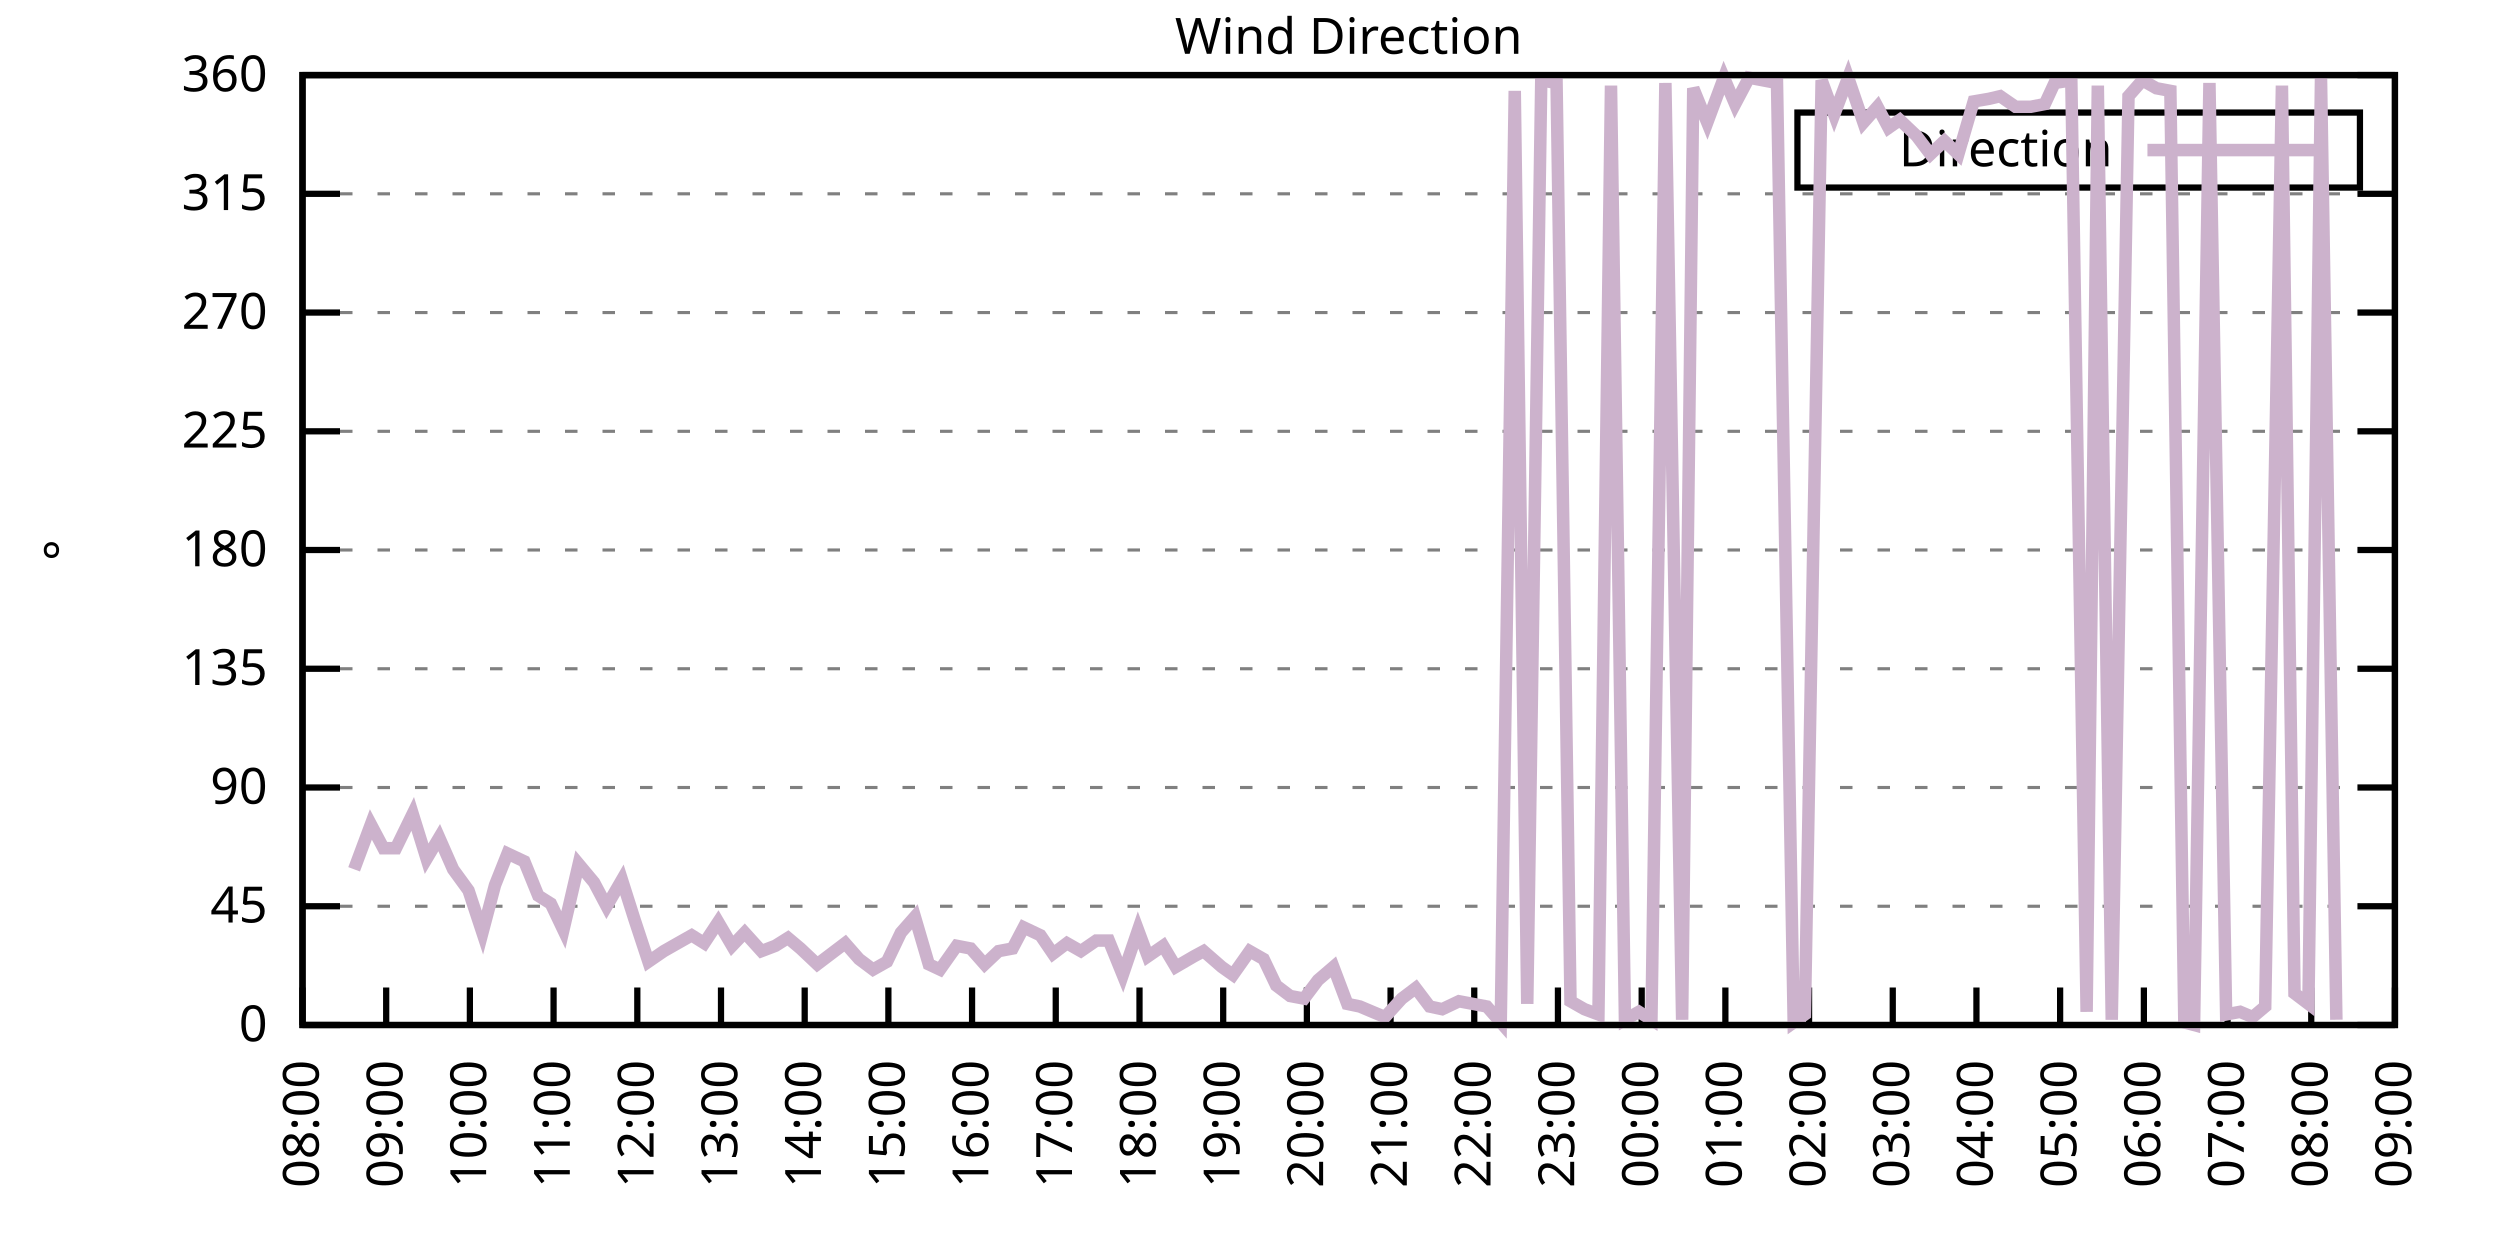
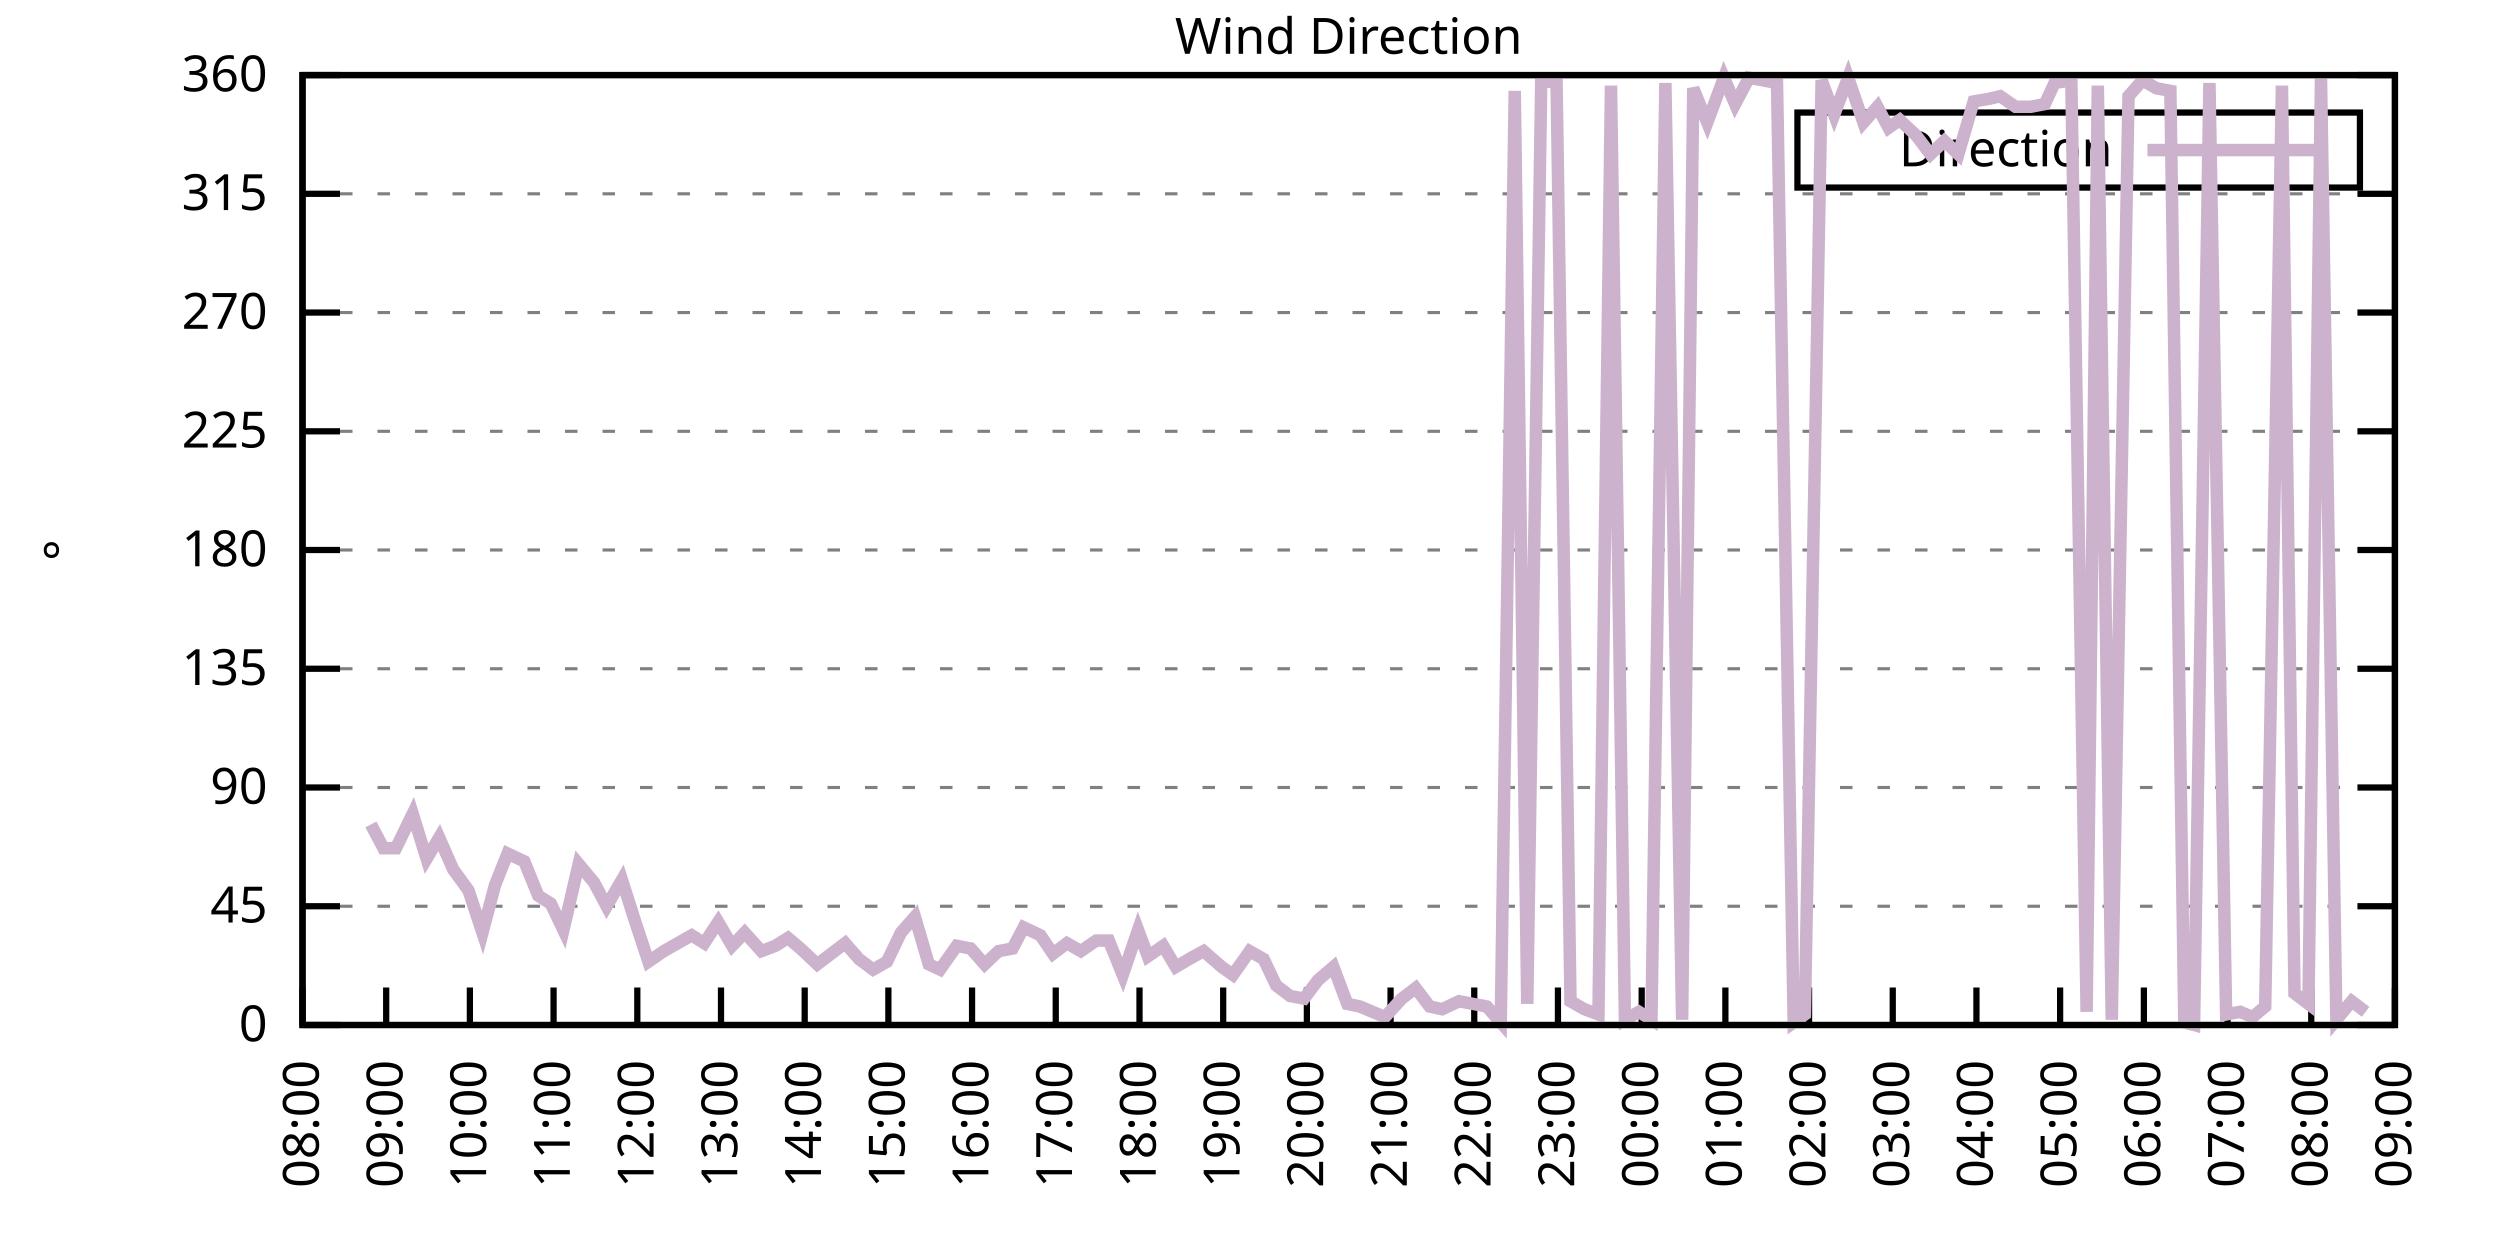
<svg xmlns="http://www.w3.org/2000/svg" xmlns:xlink="http://www.w3.org/1999/xlink" width="400" height="200" viewBox="0 0 400 200">
  <g id="gnuplot_canvas">
    <rect x="0" y="0" width="400" height="200" fill="none" />
    <defs>
      <circle id="gpDot" r="0.5" stroke-width="0.5" stroke="currentColor" />
      <path id="gpPt0" stroke-width="0.333" stroke="currentColor" d="M-1,0 h2 M0,-1 v2" />
      <path id="gpPt1" stroke-width="0.333" stroke="currentColor" d="M-1,-1 L1,1 M1,-1 L-1,1" />
      <path id="gpPt2" stroke-width="0.333" stroke="currentColor" d="M-1,0 L1,0 M0,-1 L0,1 M-1,-1 L1,1 M-1,1 L1,-1" />
      <rect id="gpPt3" stroke-width="0.333" stroke="currentColor" x="-1" y="-1" width="2" height="2" />
      <rect id="gpPt4" stroke-width="0.333" stroke="currentColor" fill="currentColor" x="-1" y="-1" width="2" height="2" />
      <circle id="gpPt5" stroke-width="0.333" stroke="currentColor" cx="0" cy="0" r="1" />
      <use xlink:href="#gpPt5" id="gpPt6" fill="currentColor" stroke="none" />
      <path id="gpPt7" stroke-width="0.333" stroke="currentColor" d="M0,-1.33 L-1.33,0.67 L1.33,0.67 z" />
      <use xlink:href="#gpPt7" id="gpPt8" fill="currentColor" stroke="none" />
      <use xlink:href="#gpPt7" id="gpPt9" stroke="currentColor" transform="rotate(180)" />
      <use xlink:href="#gpPt9" id="gpPt10" fill="currentColor" stroke="none" />
      <use xlink:href="#gpPt3" id="gpPt11" stroke="currentColor" transform="rotate(45)" />
      <use xlink:href="#gpPt11" id="gpPt12" fill="currentColor" stroke="none" />
      <path id="gpPt13" stroke-width="0.333" stroke="currentColor" d="M0,1.330 L1.265,0.411 L0.782,-1.067 L-0.782,-1.076 L-1.265,0.411 z" />
      <use xlink:href="#gpPt13" id="gpPt14" fill="currentColor" stroke="none" />
      <filter id="textbox" filterUnits="objectBoundingBox" x="0" y="0" height="1" width="1">
        <feFlood flood-color="white" flood-opacity="1" result="bgnd" />
        <feComposite in="SourceGraphic" in2="bgnd" operator="atop" />
      </filter>
      <filter id="greybox" filterUnits="objectBoundingBox" x="0" y="0" height="1" width="1">
        <feFlood flood-color="lightgrey" flood-opacity="1" result="grey" />
        <feComposite in="SourceGraphic" in2="grey" operator="atop" />
      </filter>
    </defs>
    <g fill="none" color="white" stroke="currentColor" stroke-width="1.00" stroke-linecap="butt" stroke-linejoin="miter">
</g>
    <g fill="none" color="black" stroke="currentColor" stroke-width="1.00" stroke-linecap="butt" stroke-linejoin="miter">
      <g stroke="none" shape-rendering="crispEdges">
        <polygon fill="rgb(255, 255, 255)" points="48.40,164.00 383.18,164.00 383.18,12.02 48.40,12.02 " />
      </g>
    </g>
    <g fill="none" color="black" stroke="currentColor" stroke-width="1.00" stroke-linecap="butt" stroke-linejoin="miter">
</g>
    <g fill="none" color="black" stroke="black" stroke-width="0.50" stroke-linecap="butt" stroke-linejoin="miter">
</g>
    <g fill="none" color="gray" stroke="currentColor" stroke-width="0.50" stroke-linecap="butt" stroke-linejoin="miter">
      <path stroke="gray" stroke-dasharray="2,4" class="gridline" d="M48.40,164.00 L383.19,164.00  " />
    </g>
    <g fill="none" color="gray" stroke="gray" stroke-width="1.00" stroke-linecap="butt" stroke-linejoin="miter">
</g>
    <g fill="none" color="black" stroke="currentColor" stroke-width="1.00" stroke-linecap="butt" stroke-linejoin="miter">
      <path stroke="black" d="M48.40,164.00 L54.40,164.00 M383.19,164.00 L377.19,164.00  " />
      <g transform="translate(42.80,166.60)" stroke="none" fill="black" font-family="Sans" font-size="8.00" text-anchor="end">
        <text>
          <tspan font-family="Sans"> 0</tspan>
        </text>
      </g>
    </g>
    <g fill="none" color="black" stroke="currentColor" stroke-width="1.00" stroke-linecap="butt" stroke-linejoin="miter">
</g>
    <g fill="none" color="black" stroke="black" stroke-width="0.50" stroke-linecap="butt" stroke-linejoin="miter">
</g>
    <g fill="none" color="gray" stroke="currentColor" stroke-width="0.50" stroke-linecap="butt" stroke-linejoin="miter">
      <path stroke="gray" stroke-dasharray="2,4" class="gridline" d="M48.40,145.00 L383.19,145.00  " />
    </g>
    <g fill="none" color="gray" stroke="gray" stroke-width="1.00" stroke-linecap="butt" stroke-linejoin="miter">
</g>
    <g fill="none" color="black" stroke="currentColor" stroke-width="1.00" stroke-linecap="butt" stroke-linejoin="miter">
      <path stroke="black" d="M48.40,145.00 L54.40,145.00 M383.19,145.00 L377.19,145.00  " />
      <g transform="translate(42.80,147.60)" stroke="none" fill="black" font-family="Sans" font-size="8.00" text-anchor="end">
        <text>
          <tspan font-family="Sans"> 45</tspan>
        </text>
      </g>
    </g>
    <g fill="none" color="black" stroke="currentColor" stroke-width="1.00" stroke-linecap="butt" stroke-linejoin="miter">
</g>
    <g fill="none" color="black" stroke="black" stroke-width="0.50" stroke-linecap="butt" stroke-linejoin="miter">
</g>
    <g fill="none" color="gray" stroke="currentColor" stroke-width="0.50" stroke-linecap="butt" stroke-linejoin="miter">
      <path stroke="gray" stroke-dasharray="2,4" class="gridline" d="M48.40,126.00 L383.19,126.00  " />
    </g>
    <g fill="none" color="gray" stroke="gray" stroke-width="1.00" stroke-linecap="butt" stroke-linejoin="miter">
</g>
    <g fill="none" color="black" stroke="currentColor" stroke-width="1.00" stroke-linecap="butt" stroke-linejoin="miter">
      <path stroke="black" d="M48.40,126.00 L54.40,126.00 M383.19,126.00 L377.19,126.00  " />
      <g transform="translate(42.80,128.60)" stroke="none" fill="black" font-family="Sans" font-size="8.00" text-anchor="end">
        <text>
          <tspan font-family="Sans"> 90</tspan>
        </text>
      </g>
    </g>
    <g fill="none" color="black" stroke="currentColor" stroke-width="1.00" stroke-linecap="butt" stroke-linejoin="miter">
</g>
    <g fill="none" color="black" stroke="black" stroke-width="0.50" stroke-linecap="butt" stroke-linejoin="miter">
</g>
    <g fill="none" color="gray" stroke="currentColor" stroke-width="0.50" stroke-linecap="butt" stroke-linejoin="miter">
      <path stroke="gray" stroke-dasharray="2,4" class="gridline" d="M48.40,107.00 L383.19,107.00  " />
    </g>
    <g fill="none" color="gray" stroke="gray" stroke-width="1.00" stroke-linecap="butt" stroke-linejoin="miter">
</g>
    <g fill="none" color="black" stroke="currentColor" stroke-width="1.00" stroke-linecap="butt" stroke-linejoin="miter">
      <path stroke="black" d="M48.40,107.00 L54.40,107.00 M383.19,107.00 L377.19,107.00  " />
      <g transform="translate(42.80,109.60)" stroke="none" fill="black" font-family="Sans" font-size="8.00" text-anchor="end">
        <text>
          <tspan font-family="Sans"> 135</tspan>
        </text>
      </g>
    </g>
    <g fill="none" color="black" stroke="currentColor" stroke-width="1.00" stroke-linecap="butt" stroke-linejoin="miter">
</g>
    <g fill="none" color="black" stroke="black" stroke-width="0.50" stroke-linecap="butt" stroke-linejoin="miter">
</g>
    <g fill="none" color="gray" stroke="currentColor" stroke-width="0.50" stroke-linecap="butt" stroke-linejoin="miter">
      <path stroke="gray" stroke-dasharray="2,4" class="gridline" d="M48.40,88.00 L383.19,88.00  " />
    </g>
    <g fill="none" color="gray" stroke="gray" stroke-width="1.00" stroke-linecap="butt" stroke-linejoin="miter">
</g>
    <g fill="none" color="black" stroke="currentColor" stroke-width="1.00" stroke-linecap="butt" stroke-linejoin="miter">
      <path stroke="black" d="M48.40,88.00 L54.40,88.00 M383.19,88.00 L377.19,88.00  " />
      <g transform="translate(42.80,90.60)" stroke="none" fill="black" font-family="Sans" font-size="8.00" text-anchor="end">
        <text>
          <tspan font-family="Sans"> 180</tspan>
        </text>
      </g>
    </g>
    <g fill="none" color="black" stroke="currentColor" stroke-width="1.00" stroke-linecap="butt" stroke-linejoin="miter">
</g>
    <g fill="none" color="black" stroke="black" stroke-width="0.50" stroke-linecap="butt" stroke-linejoin="miter">
</g>
    <g fill="none" color="gray" stroke="currentColor" stroke-width="0.50" stroke-linecap="butt" stroke-linejoin="miter">
      <path stroke="gray" stroke-dasharray="2,4" class="gridline" d="M48.40,69.01 L383.19,69.01  " />
    </g>
    <g fill="none" color="gray" stroke="gray" stroke-width="1.00" stroke-linecap="butt" stroke-linejoin="miter">
</g>
    <g fill="none" color="black" stroke="currentColor" stroke-width="1.00" stroke-linecap="butt" stroke-linejoin="miter">
      <path stroke="black" d="M48.40,69.01 L54.40,69.01 M383.19,69.01 L377.19,69.01  " />
      <g transform="translate(42.80,71.61)" stroke="none" fill="black" font-family="Sans" font-size="8.00" text-anchor="end">
        <text>
          <tspan font-family="Sans"> 225</tspan>
        </text>
      </g>
    </g>
    <g fill="none" color="black" stroke="currentColor" stroke-width="1.00" stroke-linecap="butt" stroke-linejoin="miter">
</g>
    <g fill="none" color="black" stroke="black" stroke-width="0.50" stroke-linecap="butt" stroke-linejoin="miter">
</g>
    <g fill="none" color="gray" stroke="currentColor" stroke-width="0.50" stroke-linecap="butt" stroke-linejoin="miter">
      <path stroke="gray" stroke-dasharray="2,4" class="gridline" d="M48.40,50.01 L383.19,50.01  " />
    </g>
    <g fill="none" color="gray" stroke="gray" stroke-width="1.00" stroke-linecap="butt" stroke-linejoin="miter">
</g>
    <g fill="none" color="black" stroke="currentColor" stroke-width="1.00" stroke-linecap="butt" stroke-linejoin="miter">
      <path stroke="black" d="M48.40,50.01 L54.40,50.01 M383.19,50.01 L377.19,50.01  " />
      <g transform="translate(42.80,52.61)" stroke="none" fill="black" font-family="Sans" font-size="8.00" text-anchor="end">
        <text>
          <tspan font-family="Sans"> 270</tspan>
        </text>
      </g>
    </g>
    <g fill="none" color="black" stroke="currentColor" stroke-width="1.00" stroke-linecap="butt" stroke-linejoin="miter">
</g>
    <g fill="none" color="black" stroke="black" stroke-width="0.50" stroke-linecap="butt" stroke-linejoin="miter">
</g>
    <g fill="none" color="gray" stroke="currentColor" stroke-width="0.50" stroke-linecap="butt" stroke-linejoin="miter">
      <path stroke="gray" stroke-dasharray="2,4" class="gridline" d="M48.40,31.01 L383.19,31.01  " />
    </g>
    <g fill="none" color="gray" stroke="gray" stroke-width="1.00" stroke-linecap="butt" stroke-linejoin="miter">
</g>
    <g fill="none" color="black" stroke="currentColor" stroke-width="1.00" stroke-linecap="butt" stroke-linejoin="miter">
      <path stroke="black" d="M48.40,31.01 L54.40,31.01 M383.19,31.01 L377.19,31.01  " />
      <g transform="translate(42.80,33.61)" stroke="none" fill="black" font-family="Sans" font-size="8.00" text-anchor="end">
        <text>
          <tspan font-family="Sans"> 315</tspan>
        </text>
      </g>
    </g>
    <g fill="none" color="black" stroke="currentColor" stroke-width="1.00" stroke-linecap="butt" stroke-linejoin="miter">
</g>
    <g fill="none" color="black" stroke="black" stroke-width="0.50" stroke-linecap="butt" stroke-linejoin="miter">
</g>
    <g fill="none" color="gray" stroke="currentColor" stroke-width="0.50" stroke-linecap="butt" stroke-linejoin="miter">
      <path stroke="gray" stroke-dasharray="2,4" class="gridline" d="M48.40,12.01 L383.19,12.01  " />
    </g>
    <g fill="none" color="gray" stroke="gray" stroke-width="1.00" stroke-linecap="butt" stroke-linejoin="miter">
</g>
    <g fill="none" color="black" stroke="currentColor" stroke-width="1.00" stroke-linecap="butt" stroke-linejoin="miter">
      <path stroke="black" d="M48.40,12.01 L54.40,12.01 M383.19,12.01 L377.19,12.01  " />
      <g transform="translate(42.80,14.61)" stroke="none" fill="black" font-family="Sans" font-size="8.00" text-anchor="end">
        <text>
          <tspan font-family="Sans"> 360</tspan>
        </text>
      </g>
    </g>
    <g fill="none" color="black" stroke="currentColor" stroke-width="1.00" stroke-linecap="butt" stroke-linejoin="miter">
      <path stroke="black" d="M48.40,164.00 L48.40,158.00  " />
      <g transform="translate(51.00,169.60) rotate(270.00)" stroke="none" fill="black" font-family="Sans" font-size="8.00" text-anchor="end">
        <text>
          <tspan font-family="Sans">08:00</tspan>
        </text>
      </g>
    </g>
    <g fill="none" color="black" stroke="currentColor" stroke-width="1.00" stroke-linecap="butt" stroke-linejoin="miter">
      <path stroke="black" d="M61.79,164.00 L61.79,158.00  " />
      <g transform="translate(64.39,169.60) rotate(270.00)" stroke="none" fill="black" font-family="Sans" font-size="8.00" text-anchor="end">
        <text>
          <tspan font-family="Sans">09:00</tspan>
        </text>
      </g>
    </g>
    <g fill="none" color="black" stroke="currentColor" stroke-width="1.00" stroke-linecap="butt" stroke-linejoin="miter">
      <path stroke="black" d="M75.18,164.00 L75.18,158.00  " />
      <g transform="translate(77.78,169.60) rotate(270.00)" stroke="none" fill="black" font-family="Sans" font-size="8.00" text-anchor="end">
        <text>
          <tspan font-family="Sans">10:00</tspan>
        </text>
      </g>
    </g>
    <g fill="none" color="black" stroke="currentColor" stroke-width="1.00" stroke-linecap="butt" stroke-linejoin="miter">
      <path stroke="black" d="M88.57,164.00 L88.57,158.00  " />
      <g transform="translate(91.17,169.60) rotate(270.00)" stroke="none" fill="black" font-family="Sans" font-size="8.00" text-anchor="end">
        <text>
          <tspan font-family="Sans">11:00</tspan>
        </text>
      </g>
    </g>
    <g fill="none" color="black" stroke="currentColor" stroke-width="1.00" stroke-linecap="butt" stroke-linejoin="miter">
      <path stroke="black" d="M101.97,164.00 L101.97,158.00  " />
      <g transform="translate(104.57,169.60) rotate(270.00)" stroke="none" fill="black" font-family="Sans" font-size="8.00" text-anchor="end">
        <text>
          <tspan font-family="Sans">12:00</tspan>
        </text>
      </g>
    </g>
    <g fill="none" color="black" stroke="currentColor" stroke-width="1.00" stroke-linecap="butt" stroke-linejoin="miter">
      <path stroke="black" d="M115.36,164.00 L115.36,158.00  " />
      <g transform="translate(117.96,169.60) rotate(270.00)" stroke="none" fill="black" font-family="Sans" font-size="8.00" text-anchor="end">
        <text>
          <tspan font-family="Sans">13:00</tspan>
        </text>
      </g>
    </g>
    <g fill="none" color="black" stroke="currentColor" stroke-width="1.00" stroke-linecap="butt" stroke-linejoin="miter">
      <path stroke="black" d="M128.75,164.00 L128.75,158.00  " />
      <g transform="translate(131.35,169.60) rotate(270.00)" stroke="none" fill="black" font-family="Sans" font-size="8.00" text-anchor="end">
        <text>
          <tspan font-family="Sans">14:00</tspan>
        </text>
      </g>
    </g>
    <g fill="none" color="black" stroke="currentColor" stroke-width="1.00" stroke-linecap="butt" stroke-linejoin="miter">
      <path stroke="black" d="M142.14,164.00 L142.14,158.00  " />
      <g transform="translate(144.74,169.60) rotate(270.00)" stroke="none" fill="black" font-family="Sans" font-size="8.00" text-anchor="end">
        <text>
          <tspan font-family="Sans">15:00</tspan>
        </text>
      </g>
    </g>
    <g fill="none" color="black" stroke="currentColor" stroke-width="1.00" stroke-linecap="butt" stroke-linejoin="miter">
      <path stroke="black" d="M155.53,164.00 L155.53,158.00  " />
      <g transform="translate(158.13,169.60) rotate(270.00)" stroke="none" fill="black" font-family="Sans" font-size="8.00" text-anchor="end">
        <text>
          <tspan font-family="Sans">16:00</tspan>
        </text>
      </g>
    </g>
    <g fill="none" color="black" stroke="currentColor" stroke-width="1.00" stroke-linecap="butt" stroke-linejoin="miter">
      <path stroke="black" d="M168.92,164.00 L168.92,158.00  " />
      <g transform="translate(171.52,169.60) rotate(270.00)" stroke="none" fill="black" font-family="Sans" font-size="8.00" text-anchor="end">
        <text>
          <tspan font-family="Sans">17:00</tspan>
        </text>
      </g>
    </g>
    <g fill="none" color="black" stroke="currentColor" stroke-width="1.00" stroke-linecap="butt" stroke-linejoin="miter">
      <path stroke="black" d="M182.32,164.00 L182.32,158.00  " />
      <g transform="translate(184.92,169.60) rotate(270.00)" stroke="none" fill="black" font-family="Sans" font-size="8.00" text-anchor="end">
        <text>
          <tspan font-family="Sans">18:00</tspan>
        </text>
      </g>
    </g>
    <g fill="none" color="black" stroke="currentColor" stroke-width="1.00" stroke-linecap="butt" stroke-linejoin="miter">
      <path stroke="black" d="M195.71,164.00 L195.71,158.00  " />
      <g transform="translate(198.31,169.60) rotate(270.00)" stroke="none" fill="black" font-family="Sans" font-size="8.00" text-anchor="end">
        <text>
          <tspan font-family="Sans">19:00</tspan>
        </text>
      </g>
    </g>
    <g fill="none" color="black" stroke="currentColor" stroke-width="1.00" stroke-linecap="butt" stroke-linejoin="miter">
      <path stroke="black" d="M209.10,164.00 L209.10,158.00  " />
      <g transform="translate(211.70,169.60) rotate(270.00)" stroke="none" fill="black" font-family="Sans" font-size="8.00" text-anchor="end">
        <text>
          <tspan font-family="Sans">20:00</tspan>
        </text>
      </g>
    </g>
    <g fill="none" color="black" stroke="currentColor" stroke-width="1.00" stroke-linecap="butt" stroke-linejoin="miter">
      <path stroke="black" d="M222.49,164.00 L222.49,158.00  " />
      <g transform="translate(225.09,169.60) rotate(270.00)" stroke="none" fill="black" font-family="Sans" font-size="8.00" text-anchor="end">
        <text>
          <tspan font-family="Sans">21:00</tspan>
        </text>
      </g>
    </g>
    <g fill="none" color="black" stroke="currentColor" stroke-width="1.00" stroke-linecap="butt" stroke-linejoin="miter">
      <path stroke="black" d="M235.88,164.00 L235.88,158.00  " />
      <g transform="translate(238.48,169.60) rotate(270.00)" stroke="none" fill="black" font-family="Sans" font-size="8.00" text-anchor="end">
        <text>
          <tspan font-family="Sans">22:00</tspan>
        </text>
      </g>
    </g>
    <g fill="none" color="black" stroke="currentColor" stroke-width="1.00" stroke-linecap="butt" stroke-linejoin="miter">
      <path stroke="black" d="M249.27,164.00 L249.27,158.00  " />
      <g transform="translate(251.87,169.60) rotate(270.00)" stroke="none" fill="black" font-family="Sans" font-size="8.00" text-anchor="end">
        <text>
          <tspan font-family="Sans">23:00</tspan>
        </text>
      </g>
    </g>
    <g fill="none" color="black" stroke="currentColor" stroke-width="1.00" stroke-linecap="butt" stroke-linejoin="miter">
      <path stroke="black" d="M262.67,164.00 L262.67,158.00  " />
      <g transform="translate(265.27,169.60) rotate(270.00)" stroke="none" fill="black" font-family="Sans" font-size="8.00" text-anchor="end">
        <text>
          <tspan font-family="Sans">00:00</tspan>
        </text>
      </g>
    </g>
    <g fill="none" color="black" stroke="currentColor" stroke-width="1.00" stroke-linecap="butt" stroke-linejoin="miter">
      <path stroke="black" d="M276.06,164.00 L276.06,158.00  " />
      <g transform="translate(278.66,169.60) rotate(270.00)" stroke="none" fill="black" font-family="Sans" font-size="8.00" text-anchor="end">
        <text>
          <tspan font-family="Sans">01:00</tspan>
        </text>
      </g>
    </g>
    <g fill="none" color="black" stroke="currentColor" stroke-width="1.00" stroke-linecap="butt" stroke-linejoin="miter">
      <path stroke="black" d="M289.45,164.00 L289.45,158.00  " />
      <g transform="translate(292.05,169.60) rotate(270.00)" stroke="none" fill="black" font-family="Sans" font-size="8.00" text-anchor="end">
        <text>
          <tspan font-family="Sans">02:00</tspan>
        </text>
      </g>
    </g>
    <g fill="none" color="black" stroke="currentColor" stroke-width="1.00" stroke-linecap="butt" stroke-linejoin="miter">
      <path stroke="black" d="M302.84,164.00 L302.84,158.00  " />
      <g transform="translate(305.44,169.60) rotate(270.00)" stroke="none" fill="black" font-family="Sans" font-size="8.00" text-anchor="end">
        <text>
          <tspan font-family="Sans">03:00</tspan>
        </text>
      </g>
    </g>
    <g fill="none" color="black" stroke="currentColor" stroke-width="1.00" stroke-linecap="butt" stroke-linejoin="miter">
      <path stroke="black" d="M316.23,164.00 L316.23,158.00  " />
      <g transform="translate(318.83,169.60) rotate(270.00)" stroke="none" fill="black" font-family="Sans" font-size="8.00" text-anchor="end">
        <text>
          <tspan font-family="Sans">04:00</tspan>
        </text>
      </g>
    </g>
    <g fill="none" color="black" stroke="currentColor" stroke-width="1.00" stroke-linecap="butt" stroke-linejoin="miter">
      <path stroke="black" d="M329.62,164.00 L329.62,158.00  " />
      <g transform="translate(332.22,169.60) rotate(270.00)" stroke="none" fill="black" font-family="Sans" font-size="8.00" text-anchor="end">
        <text>
          <tspan font-family="Sans">05:00</tspan>
        </text>
      </g>
    </g>
    <g fill="none" color="black" stroke="currentColor" stroke-width="1.00" stroke-linecap="butt" stroke-linejoin="miter">
      <path stroke="black" d="M343.02,164.00 L343.02,158.00  " />
      <g transform="translate(345.62,169.60) rotate(270.00)" stroke="none" fill="black" font-family="Sans" font-size="8.00" text-anchor="end">
        <text>
          <tspan font-family="Sans">06:00</tspan>
        </text>
      </g>
    </g>
    <g fill="none" color="black" stroke="currentColor" stroke-width="1.00" stroke-linecap="butt" stroke-linejoin="miter">
      <path stroke="black" d="M356.41,164.00 L356.41,158.00  " />
      <g transform="translate(359.01,169.60) rotate(270.00)" stroke="none" fill="black" font-family="Sans" font-size="8.00" text-anchor="end">
        <text>
          <tspan font-family="Sans">07:00</tspan>
        </text>
      </g>
    </g>
    <g fill="none" color="black" stroke="currentColor" stroke-width="1.00" stroke-linecap="butt" stroke-linejoin="miter">
      <path stroke="black" d="M369.80,164.00 L369.80,158.00  " />
      <g transform="translate(372.40,169.60) rotate(270.00)" stroke="none" fill="black" font-family="Sans" font-size="8.00" text-anchor="end">
        <text>
          <tspan font-family="Sans">08:00</tspan>
        </text>
      </g>
    </g>
    <g fill="none" color="black" stroke="currentColor" stroke-width="1.00" stroke-linecap="butt" stroke-linejoin="miter">
      <path stroke="black" d="M383.19,164.00 L383.19,158.00  " />
      <g transform="translate(385.79,169.60) rotate(270.00)" stroke="none" fill="black" font-family="Sans" font-size="8.00" text-anchor="end">
        <text>
          <tspan font-family="Sans">09:00</tspan>
        </text>
      </g>
    </g>
    <g fill="none" color="black" stroke="currentColor" stroke-width="1.00" stroke-linecap="butt" stroke-linejoin="miter">
</g>
    <g fill="none" color="black" stroke="currentColor" stroke-width="1.00" stroke-linecap="butt" stroke-linejoin="miter">
      <path stroke="black" d="M48.40,12.01 L48.40,164.00 L383.19,164.00 L383.19,12.01 L48.40,12.01 Z  " />
    </g>
    <g fill="none" color="black" stroke="currentColor" stroke-width="1.00" stroke-linecap="butt" stroke-linejoin="miter">
</g>
    <g fill="none" color="black" stroke="currentColor" stroke-width="1.00" stroke-linecap="butt" stroke-linejoin="miter">
      <path stroke="black" d="M287.59,30.01 L287.59,18.01 L377.59,18.01 L377.59,30.01 L287.59,30.01 Z  " />
    </g>
    <g id="Wind_direction_plot_1">
      <g fill="none" color="white" stroke="black" stroke-width="2.00" stroke-linecap="butt" stroke-linejoin="miter">
</g>
      <g fill="none" color="black" stroke="currentColor" stroke-width="2.00" stroke-linecap="butt" stroke-linejoin="miter">
        <g transform="translate(337.99,26.61)" stroke="none" fill="black" font-family="Sans" font-size="8.00" text-anchor="end">
          <text>
            <tspan font-family="Sans">Direction</tspan>
          </text>
        </g>
      </g>
      <g fill="none" color="black" stroke="currentColor" stroke-width="2.00" stroke-linecap="butt" stroke-linejoin="miter">
-         <path stroke="rgb(204, 178, 204)" d="M343.59,24.01 L371.99,24.01 M56.66,139.09 L59.34,131.91 L61.35,135.71 L63.35,135.71 L66.03,130.22 L68.26,137.40   L70.27,134.02 L72.50,139.09 L74.96,142.47 L77.19,149.22 L79.20,141.62 L81.21,136.56 L83.89,137.82 L86.12,143.31   L88.13,144.58 L90.14,148.80 L92.59,138.25 L95.05,141.20 L97.06,145.00 L99.51,140.78 L101.52,147.11 L103.75,153.87   L106.21,152.18 L108.44,150.91 L110.67,149.65 L112.68,150.91 L114.91,147.53 L117.14,151.33 L119.15,149.22 L121.83,152.18   L124.06,151.33 L126.07,150.07 L128.08,151.76 L130.76,154.29 L132.99,152.60 L135.22,150.91 L137.45,153.45 L139.69,155.13   L141.92,153.87 L144.15,149.22 L146.38,146.69 L148.61,154.29 L150.40,155.13 L153.08,151.33 L155.31,151.76 L157.54,154.29   L159.77,152.18 L162.01,151.76 L163.79,148.38 L166.47,149.65 L168.48,152.60 L170.71,150.91 L172.94,152.18 L175.40,150.49   L177.41,150.49 L179.64,155.98 L182.09,148.80 L183.66,153.02 L186.11,151.33 L188.12,154.71 L191.02,153.02 L192.58,152.18   L195.48,154.71 L197.27,155.98 L199.95,152.18 L202.18,153.45 L204.19,157.67 L206.42,159.36 L208.65,159.78 L210.88,156.82   L213.34,154.71 L215.57,160.62 L217.58,161.04 L219.59,161.89 L221.60,162.73 L224.28,159.78 L226.51,158.09 L228.74,161.04   L230.75,161.47 L233.43,160.20 L235.66,160.62 L237.89,161.04 L240.12,163.58 L242.36,14.54 L244.36,160.62 L246.60,12.85   L249.05,13.28 L251.28,160.20 L253.51,161.47 L255.75,162.31 L257.76,13.70 L259.99,163.16 L262.22,161.89 L264.23,163.16   L266.46,13.28 L269.14,163.16 L270.92,14.12 L273.16,19.61 L275.83,12.43 L277.62,16.65 L279.85,12.43 L284.32,13.28   L286.99,163.58 L288.78,162.31 L291.46,12.85 L293.47,18.34 L295.70,12.43 L298.15,19.61 L300.39,17.08 L302.17,20.45   L303.96,19.19 L306.63,21.72 L308.87,24.68 L311.10,22.56 L313.33,24.68 L315.79,16.23 L318.24,15.81 L320.03,15.39   L322.48,17.08 L324.94,17.08 L327.17,16.65 L328.73,13.28 L331.41,12.85 L333.86,161.89 L335.65,13.70 L337.88,163.16   L340.56,15.39 L342.79,12.85 L345.02,14.12 L347.26,14.54 L349.49,163.58 L351.05,164.00 L353.51,13.28 L356.18,162.31   L358.42,161.89 L360.42,162.73 L362.43,161.04 L365.11,13.70 L367.12,158.93 L369.35,160.62 L371.36,12.43 L373.82,163.16    " />
+         <path stroke="rgb(204, 178, 204)" d="M343.59,24.01 L371.99,24.01 M59.34,131.91 L61.35,135.71 L63.35,135.71 L66.03,130.22 L68.26,137.40 L70.27,134.02   L72.50,139.09 L74.96,142.47 L77.19,149.22 L79.20,141.62 L81.21,136.56 L83.89,137.82 L86.12,143.31 L88.13,144.58   L90.14,148.80 L92.59,138.25 L95.05,141.20 L97.06,145.00 L99.51,140.78 L101.52,147.11 L103.75,153.87 L106.21,152.18   L108.44,150.91 L110.67,149.65 L112.68,150.91 L114.91,147.53 L117.14,151.33 L119.15,149.22 L121.83,152.18 L124.06,151.33   L126.07,150.07 L128.08,151.76 L130.76,154.29 L132.99,152.60 L135.22,150.91 L137.45,153.45 L139.69,155.13 L141.92,153.87   L144.15,149.22 L146.38,146.69 L148.61,154.29 L150.40,155.13 L153.08,151.33 L155.31,151.76 L157.54,154.29 L159.77,152.18   L162.01,151.76 L163.79,148.38 L166.47,149.65 L168.48,152.60 L170.71,150.91 L172.94,152.18 L175.40,150.49 L177.41,150.49   L179.64,155.98 L182.09,148.80 L183.66,153.02 L186.11,151.33 L188.12,154.71 L191.02,153.02 L192.58,152.18 L195.48,154.71   L197.27,155.98 L199.95,152.18 L202.18,153.45 L204.19,157.67 L206.42,159.36 L208.65,159.78 L210.88,156.82 L213.34,154.71   L215.57,160.62 L217.58,161.04 L219.59,161.89 L221.60,162.73 L224.28,159.78 L226.51,158.09 L228.74,161.04 L230.75,161.47   L233.43,160.20 L235.66,160.62 L237.89,161.04 L240.12,163.58 L242.36,14.54 L244.36,160.62 L246.60,12.85 L249.05,13.28   L251.28,160.20 L253.51,161.47 L255.75,162.31 L257.76,13.70 L259.99,163.16 L262.22,161.89 L264.23,163.16 L266.46,13.28   L269.14,163.16 L270.92,14.12 L273.16,19.61 L275.83,12.43 L277.62,16.65 L279.85,12.43 L284.32,13.28 L286.99,163.58   L288.78,162.31 L291.46,12.85 L293.47,18.34 L295.70,12.43 L298.15,19.61 L300.39,17.08 L302.17,20.45 L303.96,19.19   L306.63,21.72 L308.87,24.68 L311.10,22.56 L313.33,24.68 L315.79,16.23 L318.24,15.81 L320.03,15.39 L322.48,17.08   L324.94,17.08 L327.17,16.65 L328.73,13.28 L331.41,12.85 L333.86,161.89 L335.65,13.70 L337.88,163.16 L340.56,15.39   L342.79,12.85 L345.02,14.12 L347.26,14.54 L349.49,163.58 L351.05,164.00 L353.51,13.28 L356.18,162.31 L358.42,161.89   L360.42,162.73 L362.43,161.04 L365.11,13.70 L367.12,158.93 L369.35,160.62 L371.36,12.43 L373.82,163.16 L376.27,160.20   L378.50,161.89  " />
      </g>
    </g>
    <g fill="none" color="black" stroke="currentColor" stroke-width="2.00" stroke-linecap="butt" stroke-linejoin="miter">
</g>
    <g fill="none" color="black" stroke="black" stroke-width="1.00" stroke-linecap="butt" stroke-linejoin="miter">
</g>
    <g fill="none" color="black" stroke="currentColor" stroke-width="1.00" stroke-linecap="butt" stroke-linejoin="miter">
      <path stroke="black" d="M48.40,12.01 L48.40,164.00 L383.19,164.00 L383.19,12.01 L48.40,12.01 Z  " />
      <g transform="translate(12.80,88.01) rotate(270.00)" stroke="none" fill="black" font-family="Sans" font-size="8.00" text-anchor="middle">
        <text>
          <tspan font-family="Sans">°</tspan>
        </text>
      </g>
    </g>
    <g fill="none" color="black" stroke="currentColor" stroke-width="1.00" stroke-linecap="butt" stroke-linejoin="miter">
</g>
    <g fill="none" color="black" stroke="currentColor" stroke-width="1.00" stroke-linecap="butt" stroke-linejoin="miter">
      <g transform="translate(215.79,8.61)" stroke="none" fill="black" font-family="Sans" font-size="8.00" text-anchor="middle">
        <text>
          <tspan font-family="Sans">Wind Direction</tspan>
        </text>
      </g>
    </g>
    <g fill="none" color="black" stroke="currentColor" stroke-width="1.00" stroke-linecap="butt" stroke-linejoin="miter">
</g>
  </g>
</svg>
